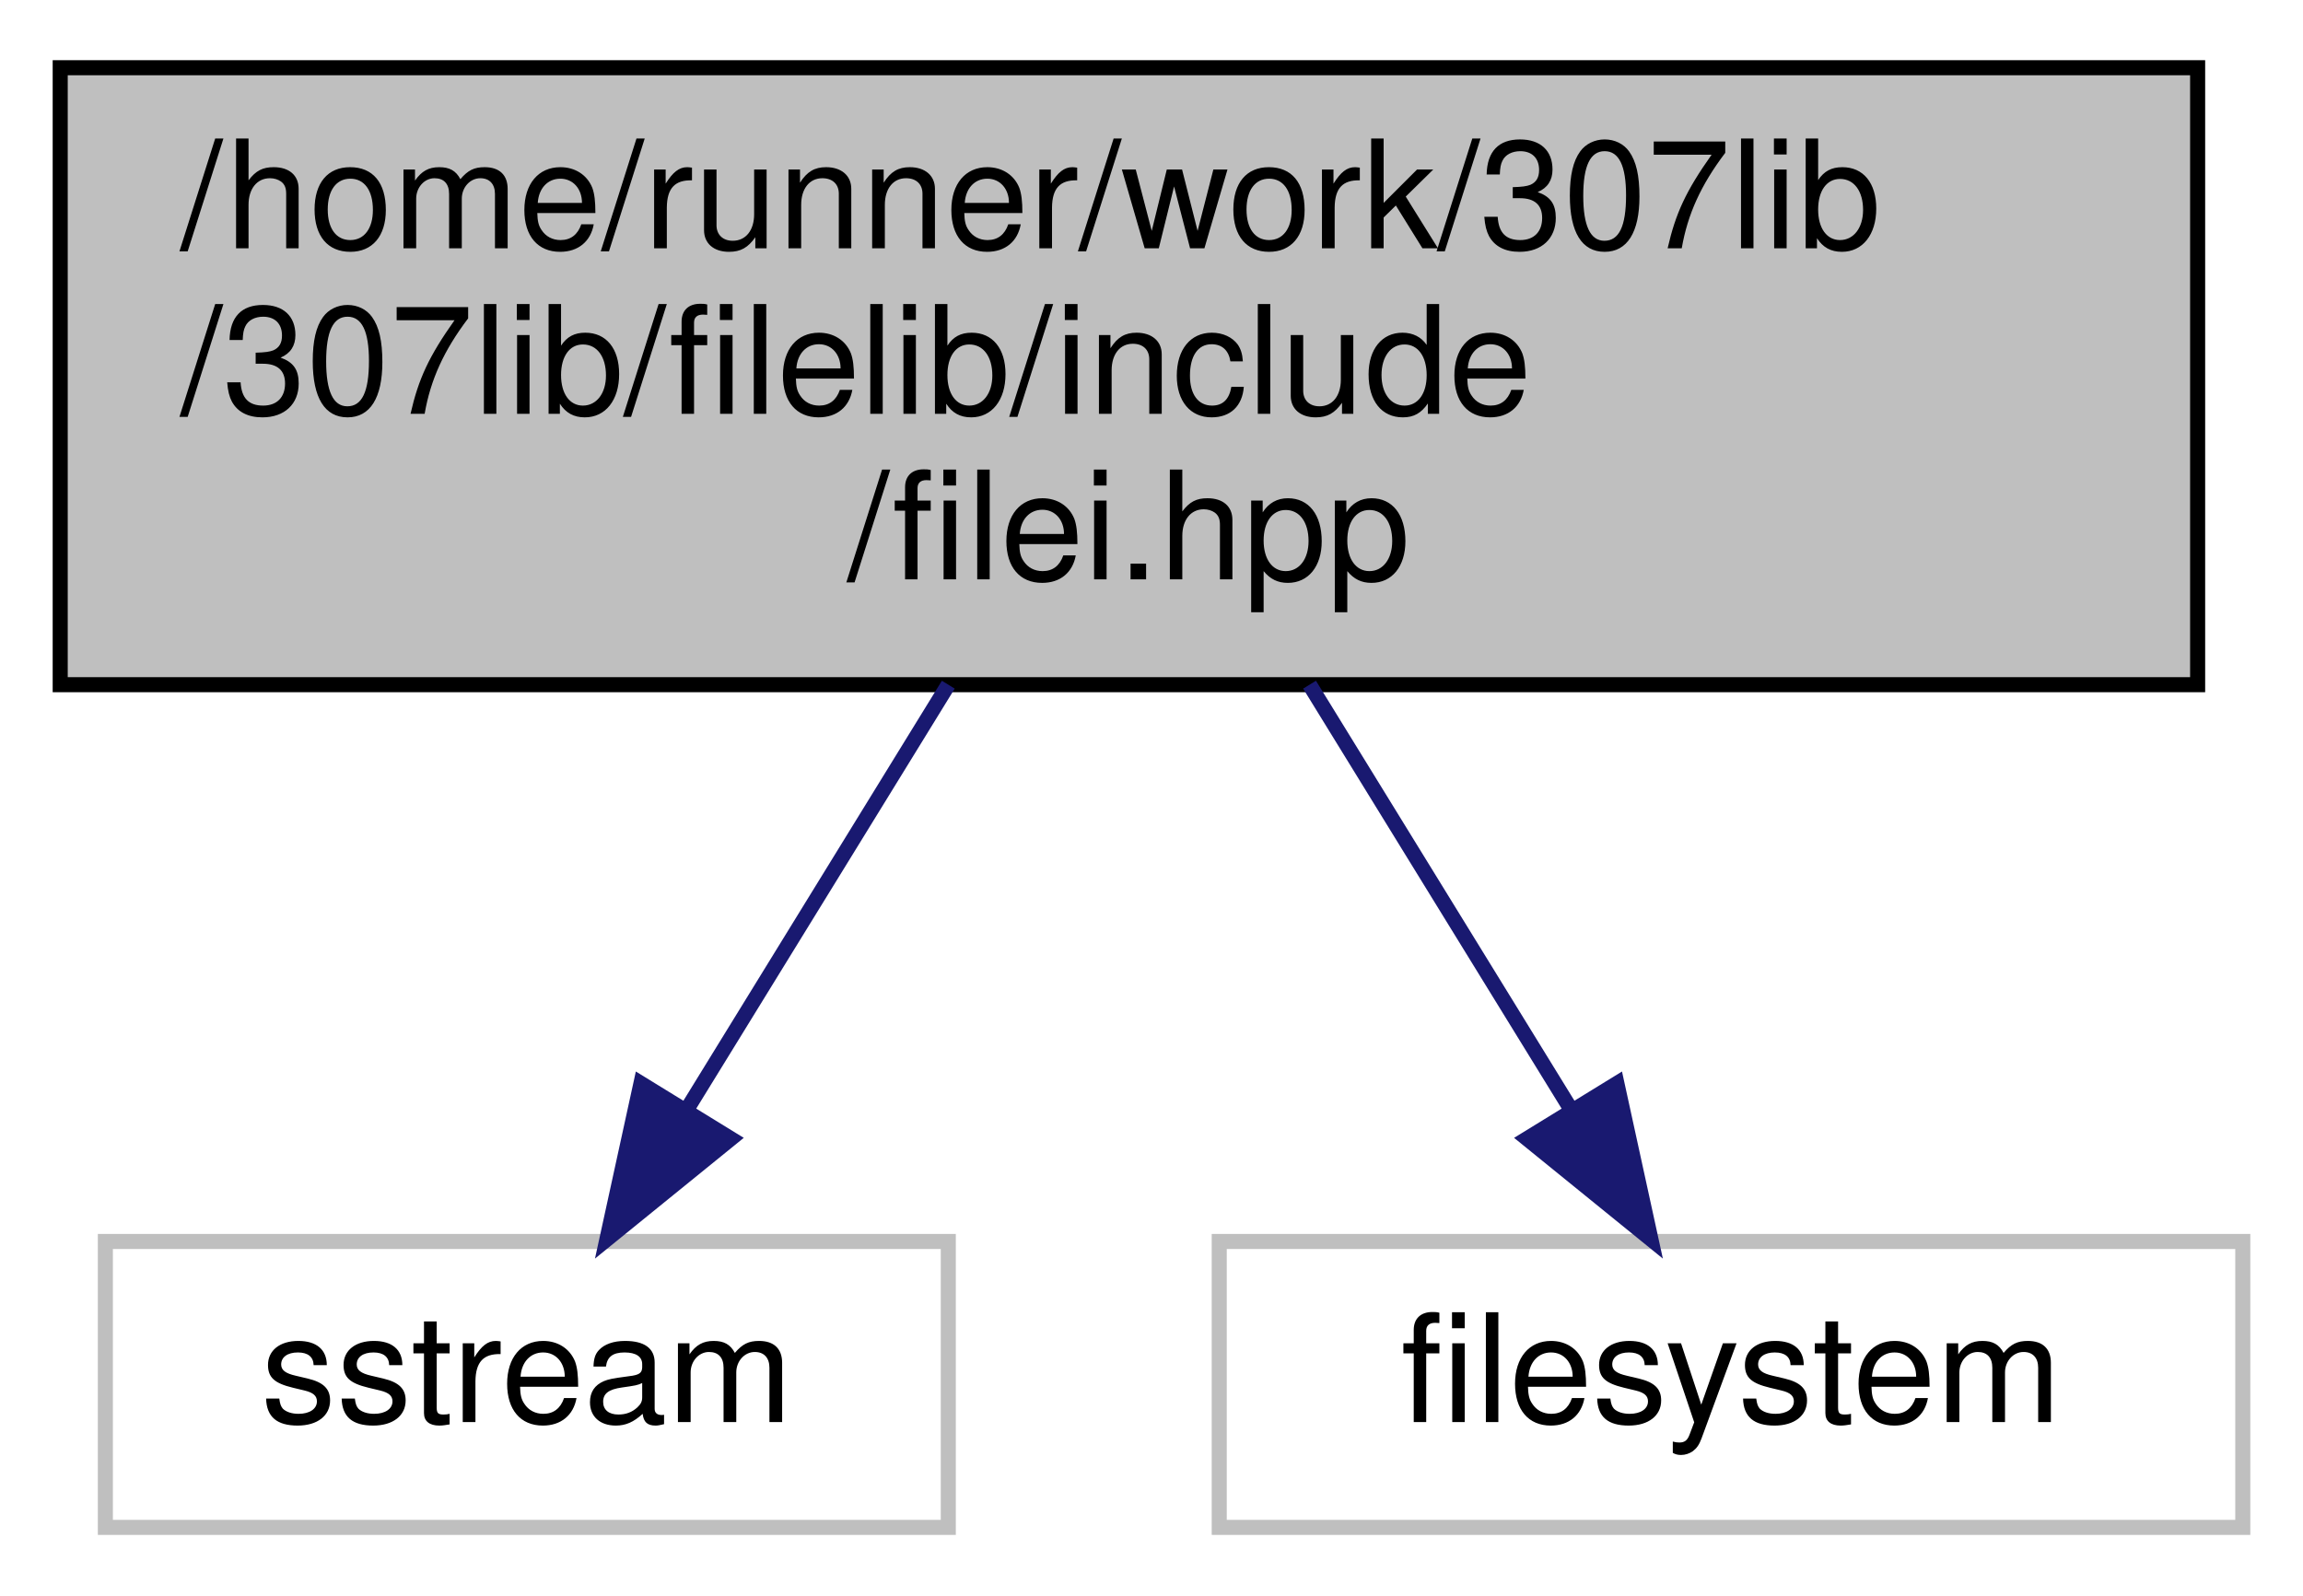
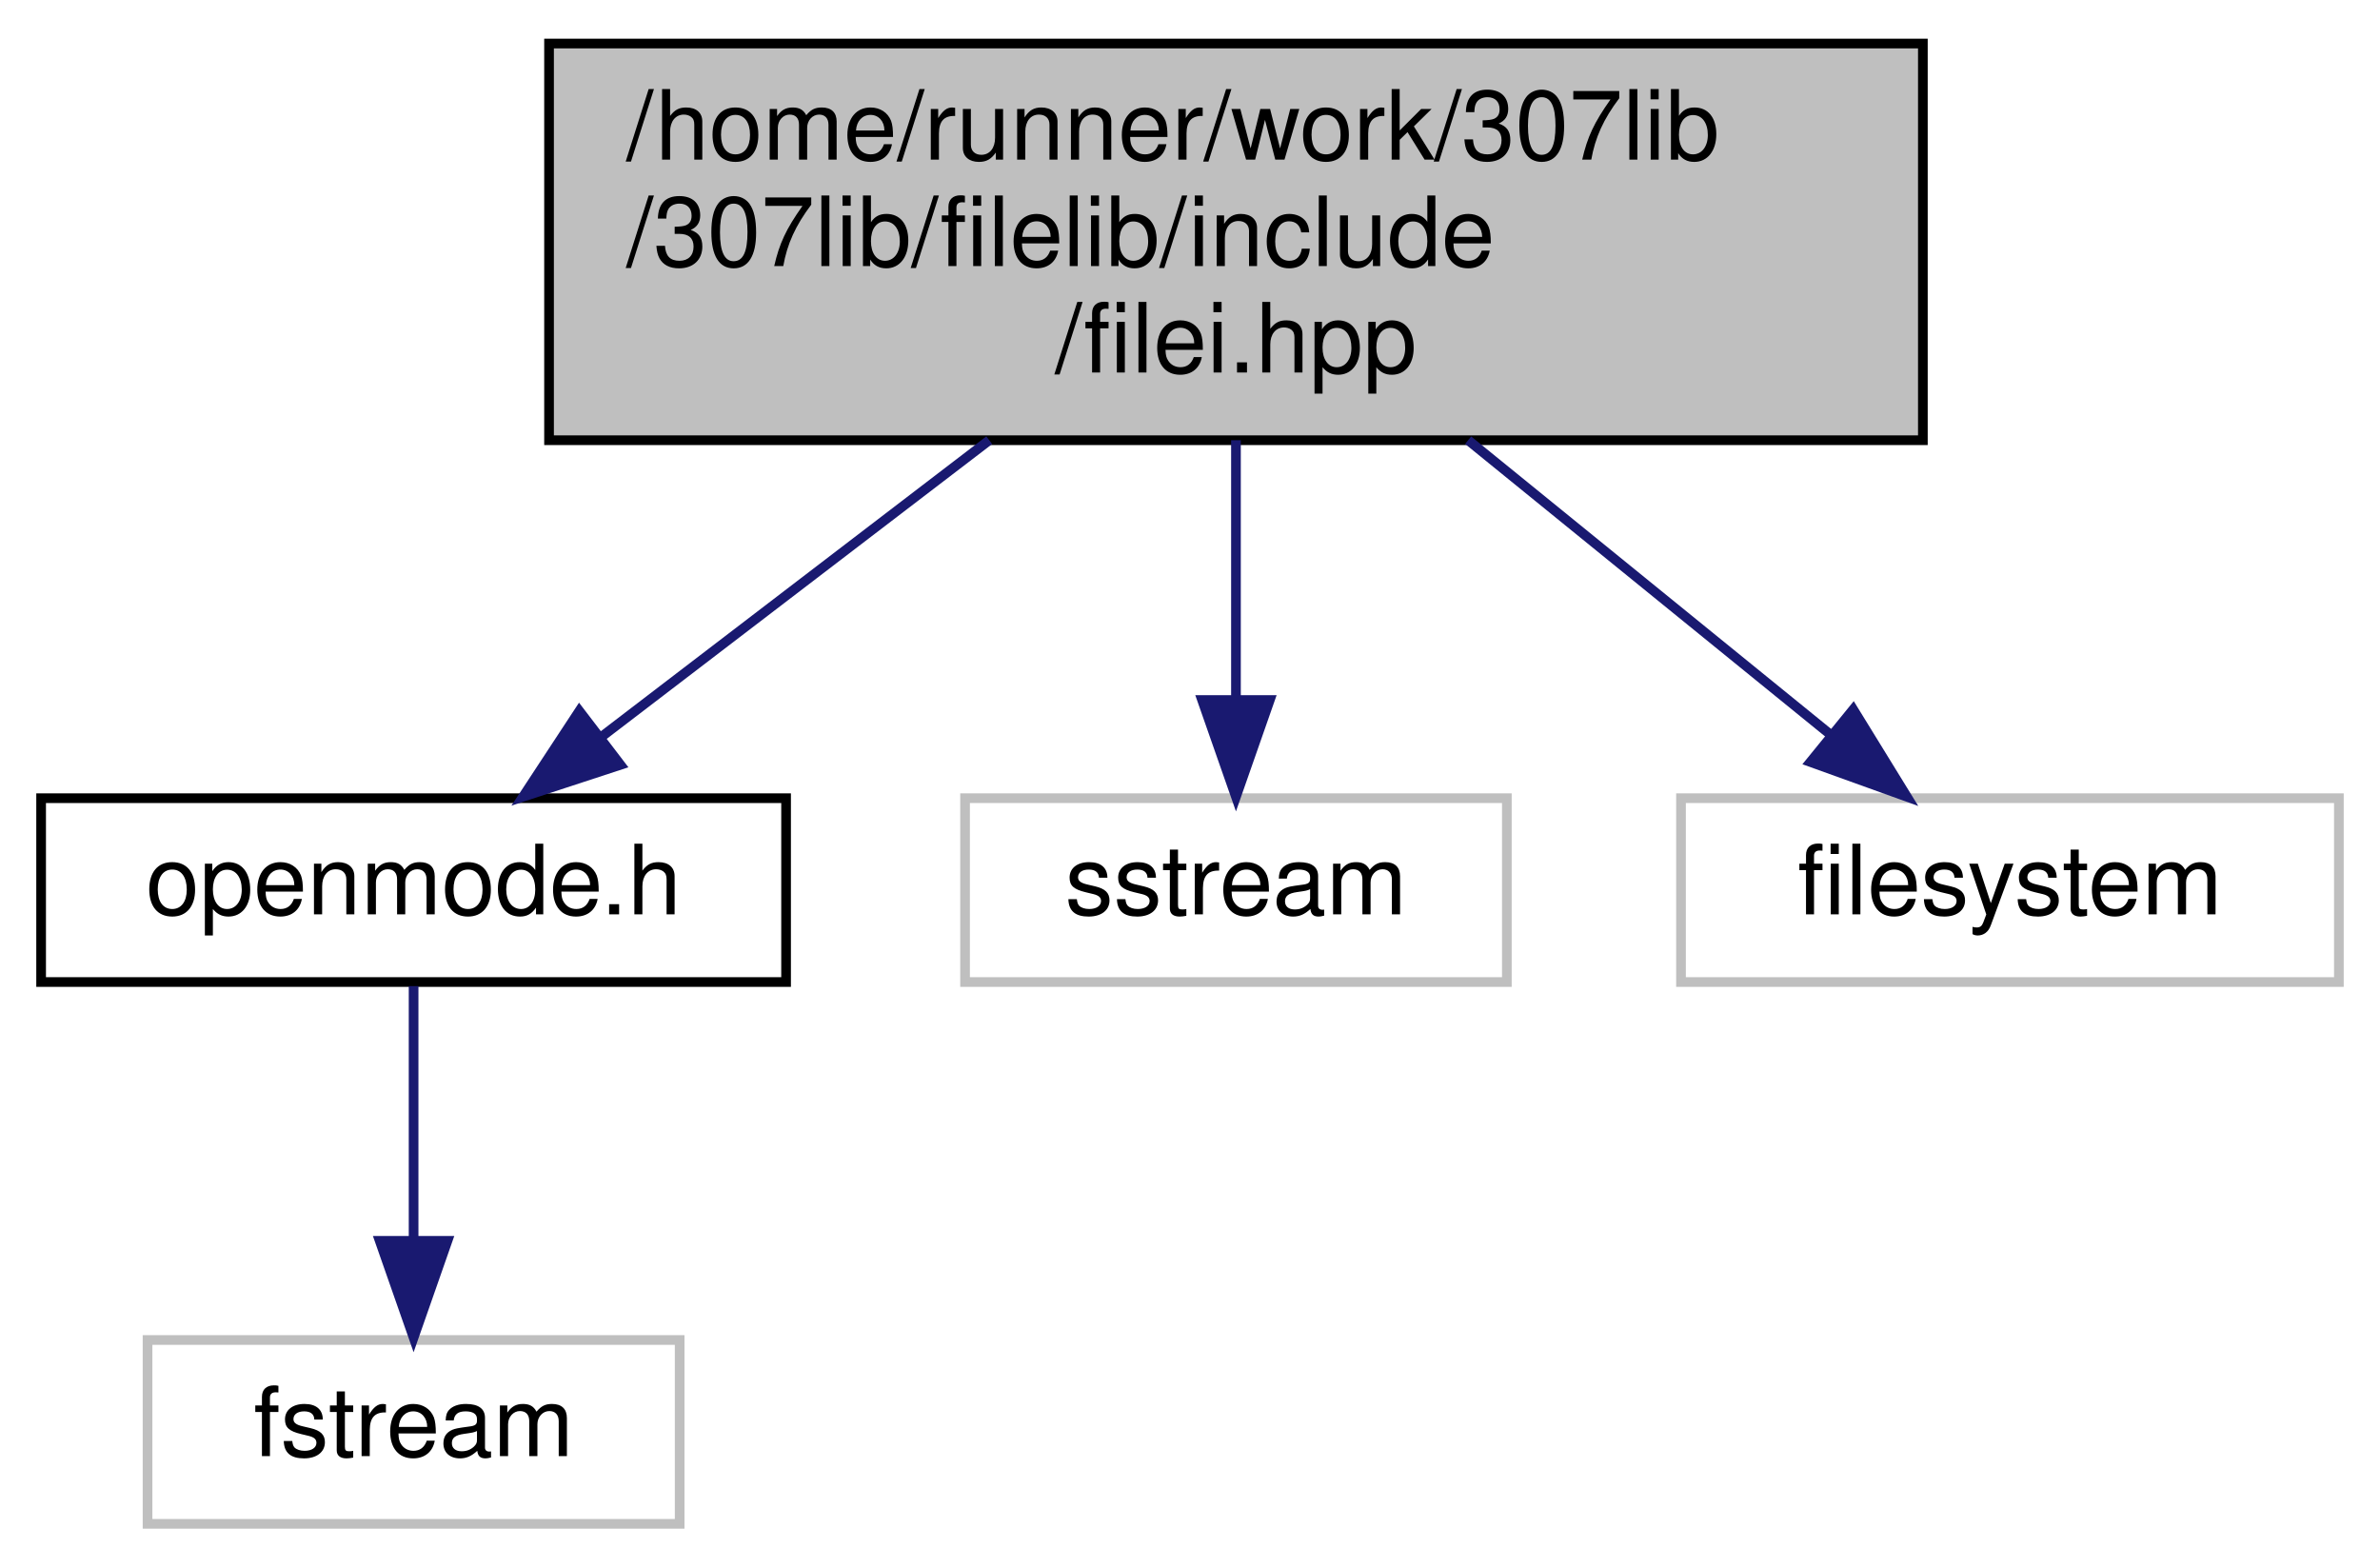
- <svg xmlns="http://www.w3.org/2000/svg" xmlns:xlink="http://www.w3.org/1999/xlink" width="153pt" height="106pt" viewBox="0.00 0.00 153.00 106.00">
-   <g id="graph0" class="graph" transform="scale(1 1) rotate(0) translate(4 102)">
+ <svg xmlns="http://www.w3.org/2000/svg" xmlns:xlink="http://www.w3.org/1999/xlink" width="246pt" height="162pt" viewBox="0.00 0.00 245.50 162.00">
+   <g id="graph0" class="graph" transform="scale(1 1) rotate(0) translate(4 158)">
    <g id="node1" class="node">
      <g id="a_node1">
        <a xlink:title="Contains file input functions.">
-           <polygon fill="#bfbfbf" stroke="black" points="0,-56.5 0,-97.5 142,-97.5 142,-56.5 0,-56.5" />
-           <text text-anchor="start" x="8" y="-85.5" font-family="Helvetica,sans-Serif" font-size="10.00">/home/runner/work/307lib</text>
-           <text text-anchor="start" x="8" y="-74.5" font-family="Helvetica,sans-Serif" font-size="10.00">/307lib/filelib/include</text>
-           <text text-anchor="middle" x="71" y="-63.5" font-family="Helvetica,sans-Serif" font-size="10.00">/filei.hpp</text>
+           <polygon fill="#bfbfbf" stroke="black" points="52.5,-112.5 52.5,-153.5 194.5,-153.5 194.5,-112.5 52.5,-112.5" />
+           <text text-anchor="start" x="60.5" y="-141.5" font-family="Helvetica,sans-Serif" font-size="10.00">/home/runner/work/307lib</text>
+           <text text-anchor="start" x="60.5" y="-130.5" font-family="Helvetica,sans-Serif" font-size="10.00">/307lib/filelib/include</text>
+           <text text-anchor="middle" x="123.5" y="-119.5" font-family="Helvetica,sans-Serif" font-size="10.00">/filei.hpp</text>
        </a>
      </g>
    </g>
    <g id="node2" class="node">
      <g id="a_node2">
-         <a xlink:title=" ">
-           <polygon fill="none" stroke="#bfbfbf" points="3,-0.5 3,-19.5 59,-19.5 59,-0.5 3,-0.5" />
-           <text text-anchor="middle" x="31" y="-7.5" font-family="Helvetica,sans-Serif" font-size="10.00">sstream</text>
+         <a xlink:href="openmode_8h.html" target="_top" xlink:title="Contains the openmode enumerator, which is simply a convenience wrapper for std::ios_base::openmode t...">
+           <polygon fill="none" stroke="black" points="0,-56.5 0,-75.5 77,-75.5 77,-56.5 0,-56.5" />
+           <text text-anchor="middle" x="38.5" y="-63.5" font-family="Helvetica,sans-Serif" font-size="10.00">openmode.h</text>
        </a>
      </g>
    </g>
    <g id="edge1" class="edge">
-       <path fill="none" stroke="midnightblue" d="M59,-56.5C53.46,-47.49 46.93,-36.89 41.58,-28.19" />
-       <polygon fill="midnightblue" stroke="midnightblue" points="44.55,-26.33 36.32,-19.65 38.58,-30 44.55,-26.33" />
+       <path fill="none" stroke="midnightblue" d="M98,-112.5C85.09,-102.63 69.68,-90.84 57.78,-81.74" />
+       <polygon fill="midnightblue" stroke="midnightblue" points="59.88,-78.95 49.81,-75.65 55.63,-84.51 59.88,-78.95" />
+     </g>
+     <g id="node4" class="node">
+       <g id="a_node4">
+         <a xlink:title=" ">
+           <polygon fill="none" stroke="#bfbfbf" points="95.5,-56.5 95.5,-75.5 151.5,-75.5 151.5,-56.5 95.5,-56.5" />
+           <text text-anchor="middle" x="123.5" y="-63.5" font-family="Helvetica,sans-Serif" font-size="10.00">sstream</text>
+         </a>
+       </g>
+     </g>
+     <g id="edge3" class="edge">
+       <path fill="none" stroke="midnightblue" d="M123.5,-112.5C123.5,-104.07 123.5,-94.24 123.5,-85.87" />
+       <polygon fill="midnightblue" stroke="midnightblue" points="127,-85.65 123.5,-75.65 120,-85.65 127,-85.65" />
+     </g>
+     <g id="node5" class="node">
+       <g id="a_node5">
+         <a xlink:title=" ">
+           <polygon fill="none" stroke="#bfbfbf" points="169.5,-56.5 169.5,-75.5 237.5,-75.5 237.5,-56.5 169.5,-56.5" />
+           <text text-anchor="middle" x="203.5" y="-63.5" font-family="Helvetica,sans-Serif" font-size="10.00">filesystem</text>
+         </a>
+       </g>
+     </g>
+     <g id="edge4" class="edge">
+       <path fill="none" stroke="midnightblue" d="M147.5,-112.5C159.53,-102.72 173.87,-91.07 185.03,-82.01" />
+       <polygon fill="midnightblue" stroke="midnightblue" points="187.3,-84.67 192.85,-75.65 182.88,-79.24 187.3,-84.67" />
    </g>
    <g id="node3" class="node">
      <g id="a_node3">
        <a xlink:title=" ">
-           <polygon fill="none" stroke="#bfbfbf" points="77,-0.5 77,-19.5 145,-19.5 145,-0.5 77,-0.5" />
-           <text text-anchor="middle" x="111" y="-7.5" font-family="Helvetica,sans-Serif" font-size="10.00">filesystem</text>
+           <polygon fill="none" stroke="#bfbfbf" points="11,-0.5 11,-19.5 66,-19.5 66,-0.5 11,-0.5" />
+           <text text-anchor="middle" x="38.5" y="-7.5" font-family="Helvetica,sans-Serif" font-size="10.00">fstream</text>
        </a>
      </g>
    </g>
    <g id="edge2" class="edge">
-       <path fill="none" stroke="midnightblue" d="M83,-56.5C88.54,-47.49 95.07,-36.89 100.42,-28.19" />
-       <polygon fill="midnightblue" stroke="midnightblue" points="103.42,-30 105.68,-19.65 97.45,-26.33 103.42,-30" />
+       <path fill="none" stroke="midnightblue" d="M38.5,-56.08C38.5,-49.01 38.5,-38.86 38.5,-29.99" />
+       <polygon fill="midnightblue" stroke="midnightblue" points="42,-29.75 38.5,-19.75 35,-29.75 42,-29.75" />
    </g>
  </g>
</svg>
